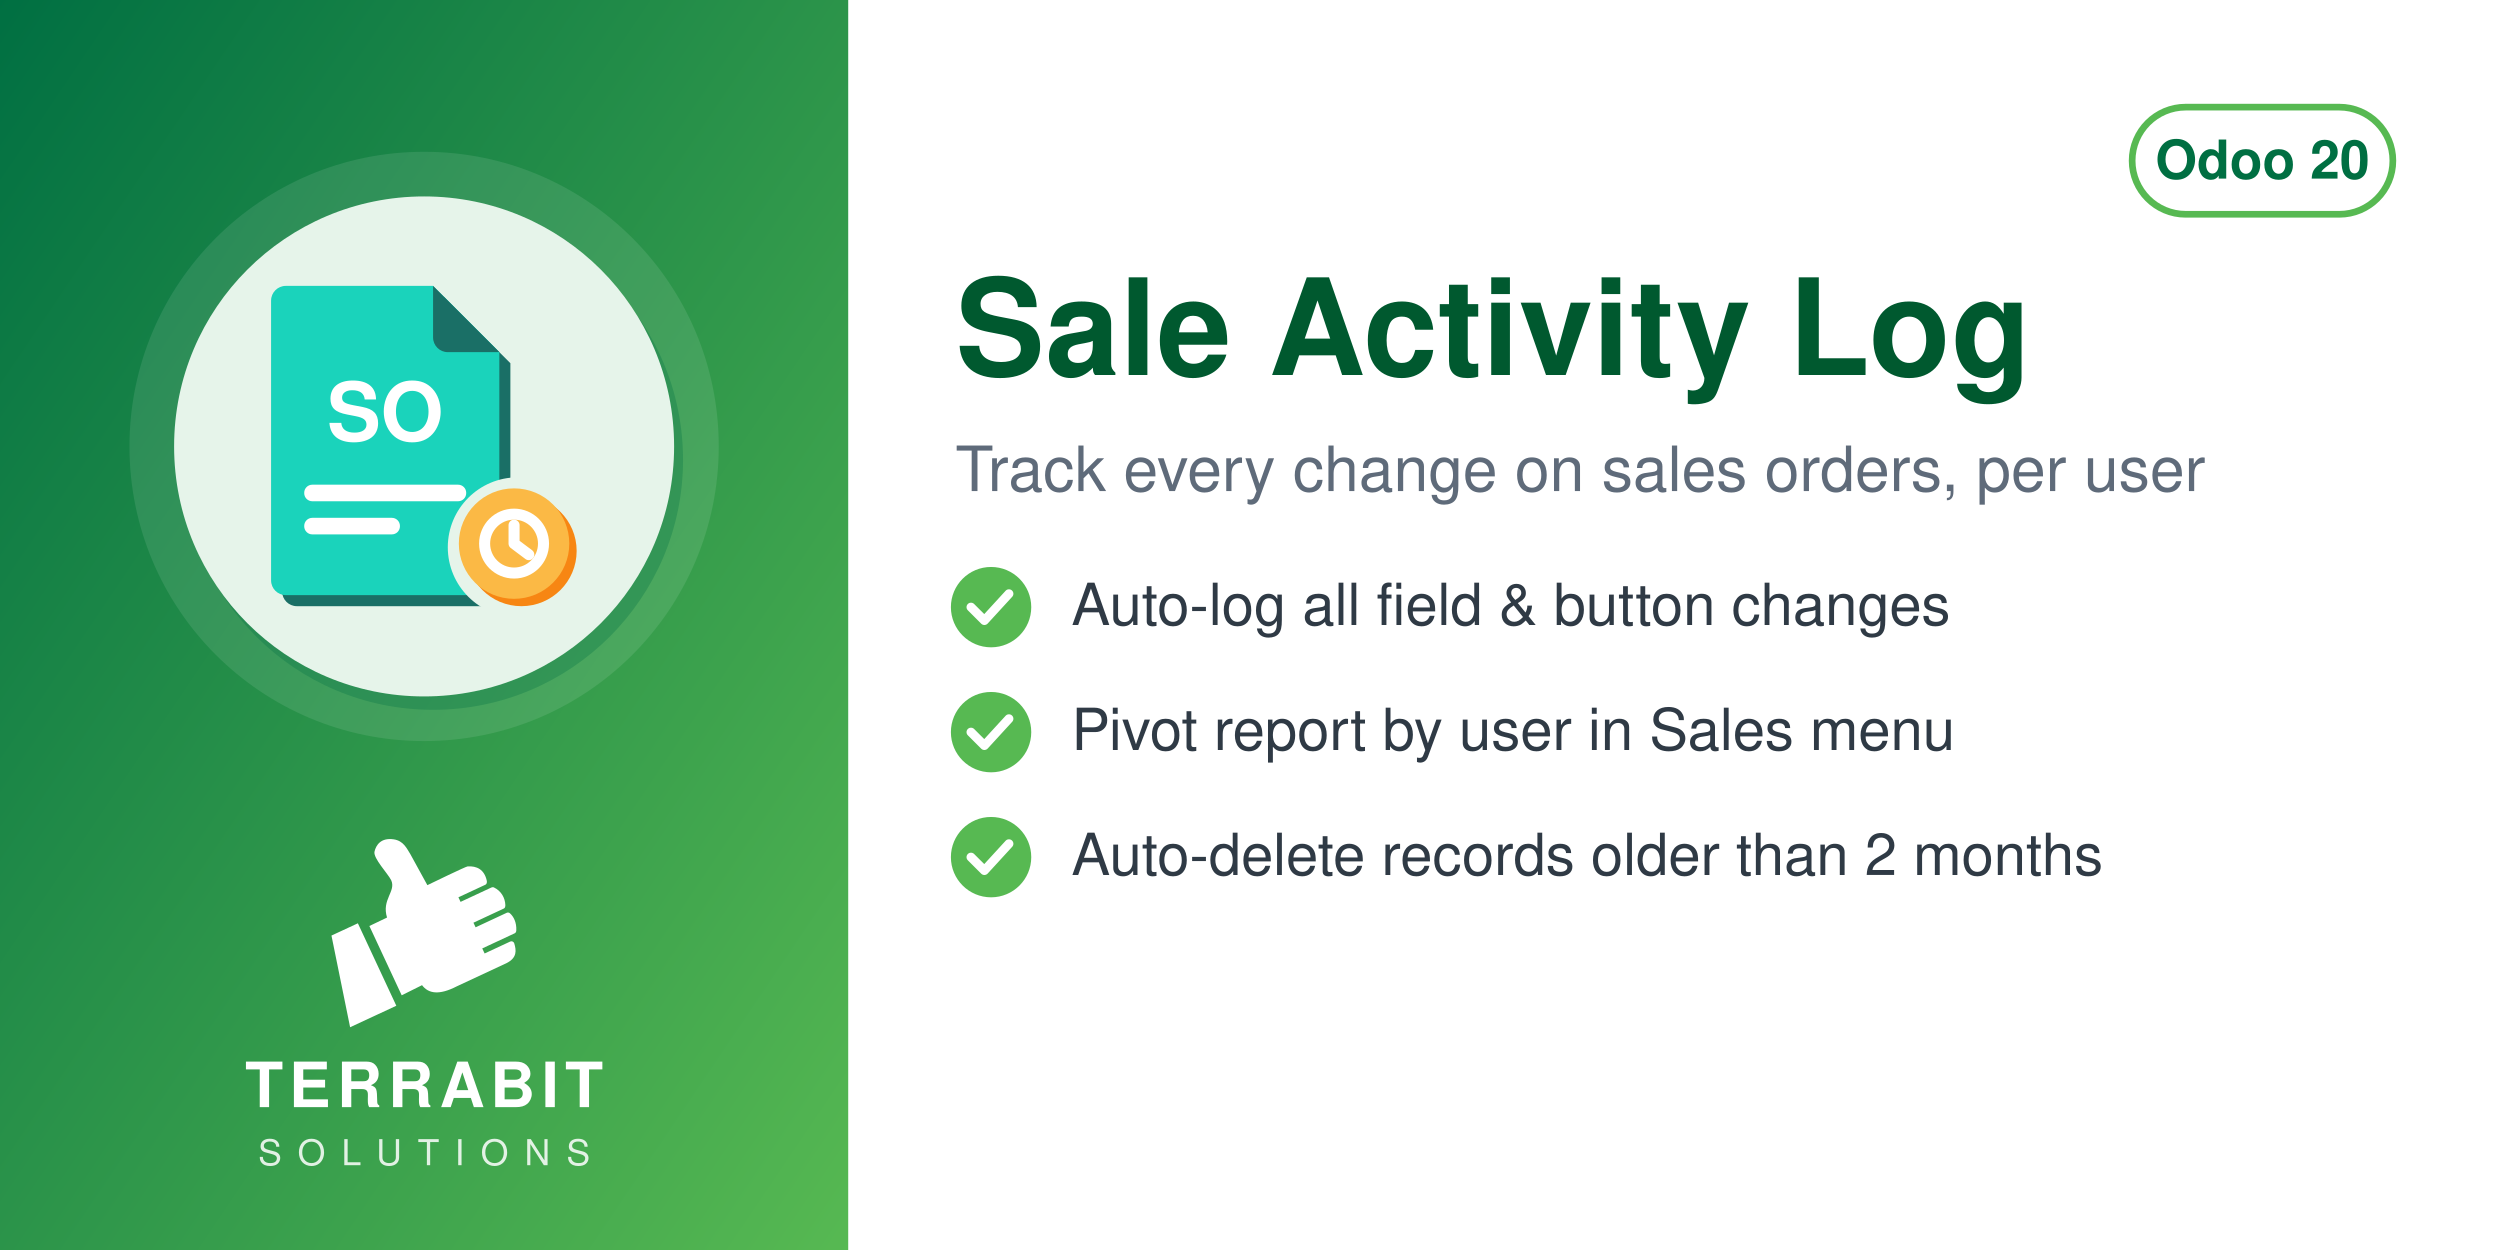
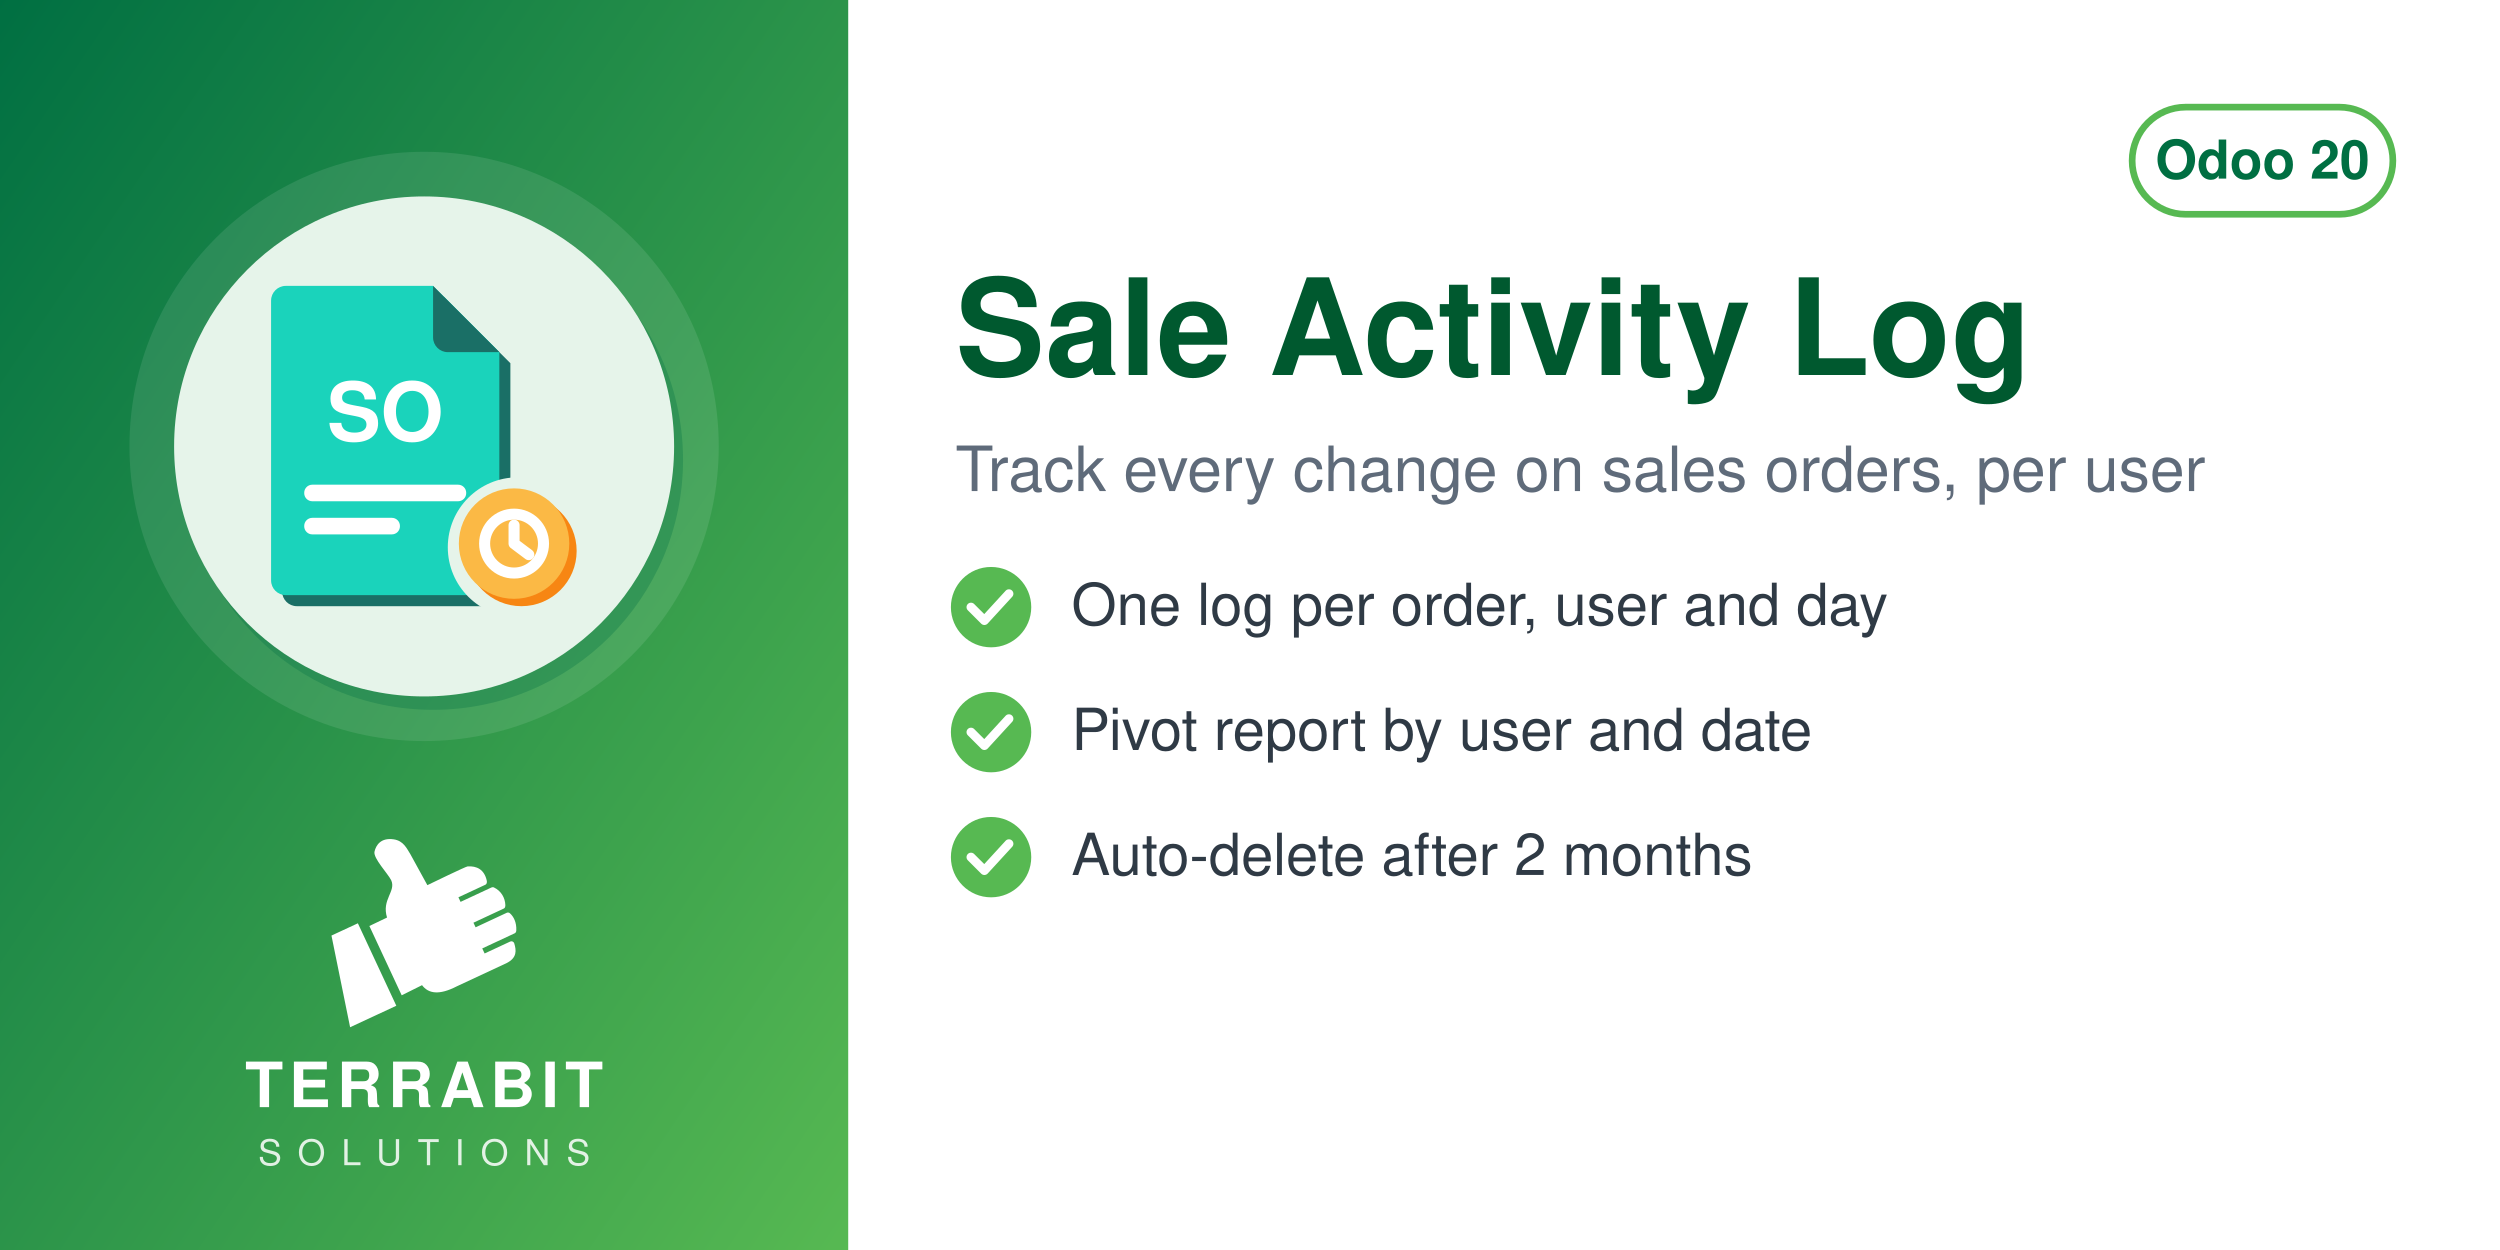
<svg xmlns="http://www.w3.org/2000/svg" width="560" height="280" viewBox="0 0 560 280">
  <defs>
    <linearGradient id="g" x1="0" y1="0" x2="1" y2="1">
      <stop offset="0" stop-color="#006F42" />
      <stop offset="1" stop-color="#57B952" />
    </linearGradient>
  </defs>
  <rect width="560" height="280" fill="#FFFFFF" />
  <rect width="190" height="280" fill="url(#g)" />
  <circle cx="95.0" cy="100" r="66" fill="white" opacity="0.10" />
  <circle cx="97.0" cy="103" r="56" fill="#006F42" opacity="0.30" />
  <circle cx="95.0" cy="100" r="56" fill="#E6F4EA" />
  <svg x="54.0" y="59.0" width="82" height="82" viewBox="0 0 100 100" preserveAspectRatio="xMidYMid meet">
    <g transform="translate(-1.86,0.11) scale(1.0057)">
      <defs>
        <mask id="mi-cut" maskUnits="userSpaceOnUse" x="-20" y="-20" width="140" height="140">
          <rect x="-20" y="-20" width="140" height="140" fill="#fff" />
          <circle cx="77" cy="77" r="19" fill="#000" />
        </mask>
      </defs>
      <g mask="url(#mi-cut)">
        <g transform="translate(3,3)" fill="#1A6F66">
          <path d="M14,6 h40 l18,18 v62 a4,4 0 0 1 -4,4 h-54 a4,4 0 0 1 -4,-4 v-76 a4,4 0 0 1 4,-4z" />
        </g>
        <g fill="#1AD3BB">
          <path d="M14,6 h40 l18,18 v62 a4,4 0 0 1 -4,4 h-54 a4,4 0 0 1 -4,-4 v-76 a4,4 0 0 1 4,-4z" />
        </g>
        <path d="M54,6 v14 a4,4 0 0 0 4,4 h14z" fill="#1A6F66" />
        <text x="41" y="48" font-family="Helvetica, Arial, sans-serif" font-weight="bold" font-size="22" fill="#FFFFFF" text-anchor="middle">SO</text>
        <rect x="19" y="60" width="44" height="4.5" rx="2.2" fill="#FFFFFF" />
        <rect x="19" y="69" width="26" height="4.5" rx="2.2" fill="#FFFFFF" />
      </g>
      <circle cx="78" cy="78" r="15" fill="#F78613" />
      <circle cx="76" cy="76" r="15" fill="#FBB945" />
      <circle cx="76" cy="76" r="8" fill="none" stroke="#FFFFFF" stroke-width="3" stroke-linecap="round" stroke-linejoin="round" />
      <path d="M76,71 v5 l4,3" fill="none" stroke="#FFFFFF" stroke-width="3" stroke-linecap="round" stroke-linejoin="round" />
    </g>
  </svg>
  <svg x="72.0" y="186" width="46" height="46" viewBox="4045 2535 3400 3400" preserveAspectRatio="xMidYMid meet">
    <path fill="#FFFFFF" d="M4648.32 4073.59l636.59 1365.17 -765.09 355.96 -308.63 -1517.87 437.13 -203.26zm725.61 1192.32l336.75 -167.88c105.65,140.85 282.69,170.72 576.82,18.8l819.92 -382.33c181.4,-90.13 164.26,-214.57 130.07,-328.43 -4.28,-14.25 -13.68,-24.81 -27.34,-30.7 -13.67,-5.89 -27.61,-5.11 -41.09,1.18l-422.32 196.93 -39.04 -83.72 538.07 -250.91c16.64,-7.76 24.7,-27.69 25.58,-46.04 6.48,-134.33 -44.36,-230.89 -105.84,-285.23 -15.2,-13.44 -35.71,-15.59 -54.12,-7l-513.92 239.64 -35.6 -76.34 506.31 -236.1c17.69,-8.25 22.52,-36.93 21.83,-56.45 -4.1,-117.31 -67.62,-232.74 -187.72,-290.66 -13.94,-6.72 -28.64,-6.36 -42.69,0.19l-511.21 238.38 -35.37 -75.86 448.98 -209.36c20.44,-9.53 25.81,-42.28 21.02,-64.32 -41.02,-189.07 -167.92,-247.8 -318.14,-237.87 -29.39,1.94 -589.86,273.16 -665.95,310.54l-281.84 -513.57c-59.06,-93.13 -112.7,-221.7 -276.47,-245.13 -211.24,-30.22 -291.56,94.38 -316.89,203.13 -25.32,108.75 223.84,365.99 276.05,473.69 85.52,184.27 -161.86,318.11 -68.41,617.99l-292.54 139.94 535.09 1147.51z" />
  </svg>
  <text x="95.0" y="248" text-anchor="middle" font-family="Helvetica,Arial,sans-serif" font-size="14" font-weight="800" letter-spacing="1.4" fill="white">TERRABIT</text>
  <text x="95.0" y="261" text-anchor="middle" font-family="Helvetica,Arial,sans-serif" font-size="8" font-weight="500" letter-spacing="3.6" fill="white" opacity="0.85">SOLUTIONS</text>
  <g>
    <rect x="477.6" y="24" width="58.4" height="24" rx="12" fill="none" stroke="#57B952" stroke-width="1.5" />
    <text x="506.8" y="40" text-anchor="middle" font-family="Helvetica,Arial,sans-serif" font-size="12" font-weight="700" fill="#006F42">Odoo 20</text>
  </g>
  <text x="214" y="84" font-family="Helvetica,Arial,sans-serif" font-size="30" font-weight="700" fill="#00592F">Sale Activity Log</text>
  <text x="214" y="110" font-family="Helvetica,Arial,sans-serif" font-size="14" fill="#5F6B7A">Track every change on sales orders, per user</text>
  <circle cx="222" cy="136" r="9" fill="#57B952" />
  <path d="M217.5 136 l3 3 l5.5 -6" fill="none" stroke="white" stroke-width="2" stroke-linecap="round" stroke-linejoin="round" />
-   <text x="240" y="140" font-family="Helvetica,Arial,sans-serif" font-size="13" fill="#2F3A45">Auto-log all field &amp; button changes</text>
+   <text x="240" y="140" font-family="Helvetica,Arial,sans-serif" font-size="13" fill="#2F3A45">One log per order, user and day</text>
  <circle cx="222" cy="164" r="9" fill="#57B952" />
  <path d="M217.5 164 l3 3 l5.5 -6" fill="none" stroke="white" stroke-width="2" stroke-linecap="round" stroke-linejoin="round" />
-   <text x="240" y="168" font-family="Helvetica,Arial,sans-serif" font-size="13" fill="#2F3A45">Pivot report by user in Sales menu</text>
+   <text x="240" y="168" font-family="Helvetica,Arial,sans-serif" font-size="13" fill="#2F3A45">Pivot report by user and date</text>
  <circle cx="222" cy="192" r="9" fill="#57B952" />
  <path d="M217.5 192 l3 3 l5.5 -6" fill="none" stroke="white" stroke-width="2" stroke-linecap="round" stroke-linejoin="round" />
-   <text x="240" y="196" font-family="Helvetica,Arial,sans-serif" font-size="13" fill="#2F3A45">Auto-delete records older than 2 months</text>
+   <text x="240" y="196" font-family="Helvetica,Arial,sans-serif" font-size="13" fill="#2F3A45">Auto-delete after 2 months</text>
</svg>
